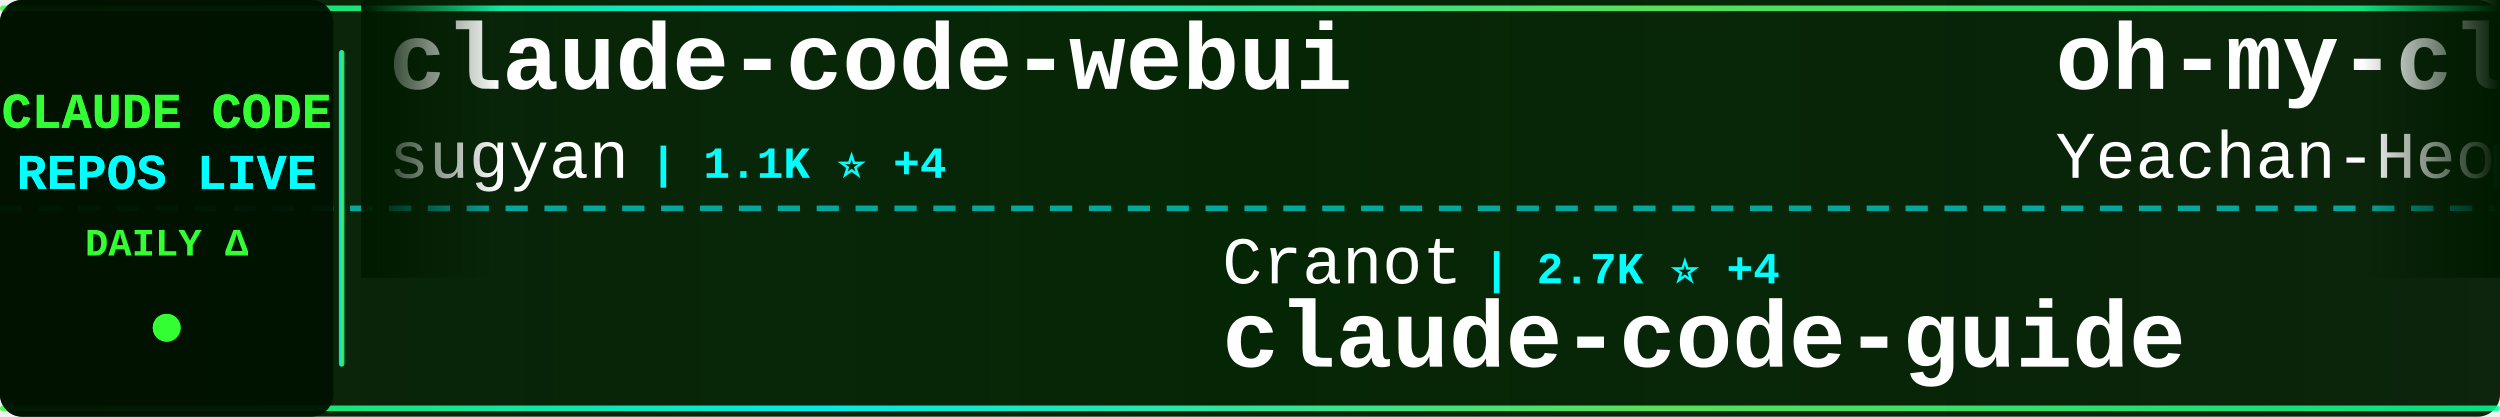
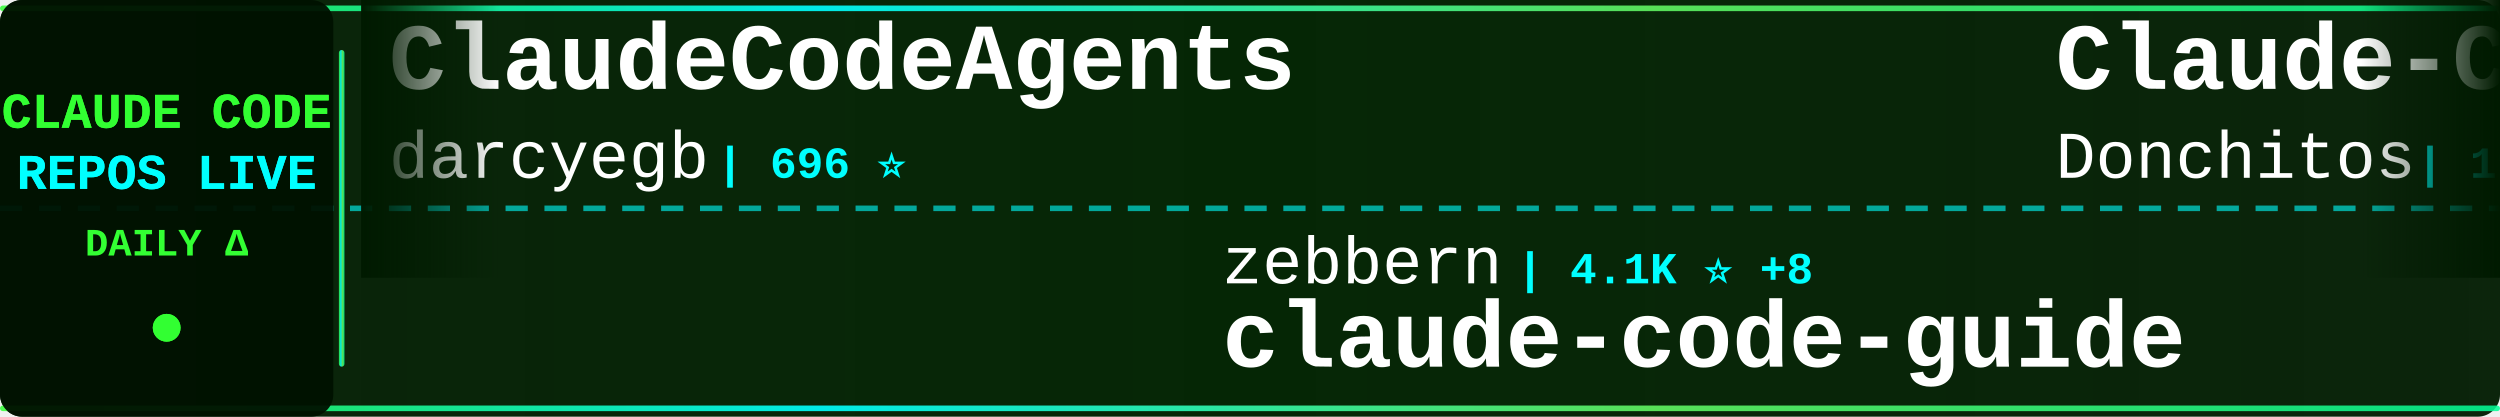
<svg xmlns="http://www.w3.org/2000/svg" width="900" height="150">
  <defs>
    <linearGradient id="tickerBg" x1="0%" y1="0%" x2="100%" y2="0%">
      <stop offset="0%" style="stop-color:#001a00;stop-opacity:0.95" />
      <stop offset="50%" style="stop-color:#002200;stop-opacity:0.98" />
      <stop offset="100%" style="stop-color:#001a00;stop-opacity:0.95" />
    </linearGradient>
    <linearGradient id="borderGrad" x1="0%" y1="0%" x2="100%" y2="0%">
      <stop offset="0%" style="stop-color:#33ff33;stop-opacity:0.85">
        <animate attributeName="stop-opacity" values="0.85;1;0.85" dur="2s" repeatCount="indefinite" />
      </stop>
      <stop offset="33%" style="stop-color:#00ffff;stop-opacity:0.9">
        <animate attributeName="stop-opacity" values="0.9;1;0.9" dur="2.2s" repeatCount="indefinite" />
      </stop>
      <stop offset="66%" style="stop-color:#66ff66;stop-opacity:0.85">
        <animate attributeName="stop-opacity" values="0.85;1;0.85" dur="1.8s" repeatCount="indefinite" />
      </stop>
      <stop offset="100%" style="stop-color:#00ff99;stop-opacity:0.85">
        <animate attributeName="stop-opacity" values="0.85;1;0.85" dur="2s" repeatCount="indefinite" />
      </stop>
    </linearGradient>
    <filter id="textGlow">
      <feGaussianBlur stdDeviation="0.1" result="coloredBlur" />
      <feMerge>
        <feMergeNode in="coloredBlur" />
        <feMergeNode in="SourceGraphic" />
      </feMerge>
    </filter>
    <filter id="metricGlow">
      <feGaussianBlur stdDeviation="0.2" result="coloredBlur" />
      <feMerge>
        <feMergeNode in="coloredBlur" />
        <feMergeNode in="SourceGraphic" />
      </feMerge>
    </filter>
    <linearGradient id="leftFade" x1="0%" y1="0%" x2="100%" y2="0%">
      <stop offset="0%" style="stop-color:#001a00;stop-opacity:1" />
      <stop offset="100%" style="stop-color:#001a00;stop-opacity:0" />
    </linearGradient>
    <linearGradient id="rightFade" x1="0%" y1="0%" x2="100%" y2="0%">
      <stop offset="0%" style="stop-color:#001a00;stop-opacity:0" />
      <stop offset="100%" style="stop-color:#001a00;stop-opacity:1" />
    </linearGradient>
  </defs>
  <rect width="900" height="150" fill="url(#tickerBg)" rx="8" />
  <rect x="0" y="2" width="900" height="2" fill="url(#borderGrad)" rx="1" />
  <rect x="0" y="146" width="900" height="2" fill="url(#borderGrad)" rx="1" />
  <line x1="0" y1="75" x2="900" y2="75" stroke="#00ffff" stroke-width="2" stroke-dasharray="8 6" opacity="0.6" />
  <rect x="0" y="0" width="120" height="150" fill="#001100" opacity="0.95" rx="8" />
  <text x="60" y="46" font-family="'Courier New', monospace" font-size="18" font-weight="bold" fill="#33ff33" text-anchor="middle" filter="url(#textGlow)">
    CLAUDE CODE
  </text>
  <text x="60" y="68" font-family="'Courier New', monospace" font-size="18" font-weight="bold" fill="#00ffff" text-anchor="middle" filter="url(#textGlow)">
    REPOS LIVE
  </text>
  <text x="60" y="92" font-family="'Courier New', monospace" font-size="14" font-weight="bold" fill="#33ff33" text-anchor="middle">
    DAILY Δ
  </text>
  <circle cx="60" cy="118" r="5" fill="#33ff33" filter="url(#metricGlow)">
    <animate attributeName="r" values="4;6;4" dur="1.5s" repeatCount="indefinite" />
    <animate attributeName="opacity" values="0.6;1;0.6" dur="1.5s" repeatCount="indefinite" />
  </circle>
  <rect x="122" y="18" width="2" height="114" fill="url(#borderGrad)" rx="1" />
  <clipPath id="tickerClip">
    <rect x="130" y="0" width="770" height="150" />
  </clipPath>
  <g clip-path="url(#tickerClip)">
    <g id="tickerItems">
      <animateTransform attributeName="transform" attributeType="XML" type="translate" from="0 0" to="-3000 0" dur="54s" repeatCount="indefinite" />
      <g transform="translate(0, 0)">
-         <text x="140" y="32" font-family="'Courier New', monospace" font-size="34" font-weight="bold" fill="#ffffff">claude-code-webui</text>
-         <text x="140" y="64" font-family="'Courier New', monospace" font-size="24" font-weight="normal" fill="#ffffff" opacity="1.0">sugyan</text>
-         <text x="234" y="64" font-family="'Courier New', monospace" font-size="16" font-weight="bold" fill="#00ffff"> | 1.1K ⭐ +4</text>
+         <text x="140" y="32" font-family="'Courier New', monospace" font-size="34" font-weight="bold" fill="#ffffff">ClaudeCodeAgents</text>
+         <text x="140" y="64" font-family="'Courier New', monospace" font-size="24" font-weight="normal" fill="#ffffff" opacity="1.0">darcyegb</text>
+         <text x="258" y="64" font-family="'Courier New', monospace" font-size="16" font-weight="bold" fill="#00ffff"> | 696 ⭐</text>
      </g>
      <g transform="translate(300, 0)">
-         <text x="140" y="102" font-family="'Courier New', monospace" font-size="24" font-weight="normal" fill="#ffffff" opacity="1.0">Cranot</text>
-         <text x="234" y="102" font-family="'Courier New', monospace" font-size="16" font-weight="bold" fill="#00ffff"> | 2.7K ⭐ +4</text>
+         <text x="140" y="102" font-family="'Courier New', monospace" font-size="24" font-weight="normal" fill="#ffffff" opacity="1.0">zebbern</text>
+         <text x="246" y="102" font-family="'Courier New', monospace" font-size="16" font-weight="bold" fill="#00ffff"> | 4.1K ⭐ +8</text>
        <text x="140" y="132" font-family="'Courier New', monospace" font-size="34" font-weight="bold" fill="#ffffff">claude-code-guide</text>
      </g>
      <g transform="translate(600, 0)">
-         <text x="140" y="32" font-family="'Courier New', monospace" font-size="34" font-weight="bold" fill="#ffffff">oh-my-claudecode</text>
-         <text x="140" y="64" font-family="'Courier New', monospace" font-size="24" font-weight="normal" fill="#ffffff" opacity="1.0">Yeachan-Heo</text>
-         <text x="294" y="64" font-family="'Courier New', monospace" font-size="16" font-weight="bold" fill="#00ffff"> | 34.1K ⭐ +72</text>
+         <text x="140" y="32" font-family="'Courier New', monospace" font-size="34" font-weight="bold" fill="#ffffff">Claude-Code-Game-Studios</text>
+         <text x="140" y="64" font-family="'Courier New', monospace" font-size="24" font-weight="normal" fill="#ffffff" opacity="1.0">Donchitos</text>
+         <text x="270" y="64" font-family="'Courier New', monospace" font-size="16" font-weight="bold" fill="#00ffff"> | 19.1K ⭐ +87</text>
      </g>
      <g transform="translate(900, 0)">
-         <text x="140" y="102" font-family="'Courier New', monospace" font-size="24" font-weight="normal" fill="#ffffff" opacity="1.0">davila7</text>
-         <text x="246" y="102" font-family="'Courier New', monospace" font-size="16" font-weight="bold" fill="#00ffff"> | 27.4K ⭐ +41</text>
-         <text x="140" y="132" font-family="'Courier New', monospace" font-size="34" font-weight="bold" fill="#ffffff">claude-code-templates</text>
+         <text x="140" y="102" font-family="'Courier New', monospace" font-size="24" font-weight="normal" fill="#ffffff" opacity="1.0">ding113</text>
+         <text x="246" y="102" font-family="'Courier New', monospace" font-size="16" font-weight="bold" fill="#00ffff"> | 2.9K ⭐ +8</text>
+         <text x="140" y="132" font-family="'Courier New', monospace" font-size="34" font-weight="bold" fill="#ffffff">claude-code-hub</text>
      </g>
      <g transform="translate(1200, 0)">
-         <text x="140" y="32" font-family="'Courier New', monospace" font-size="34" font-weight="bold" fill="#ffffff">claude_code_src</text>
-         <text x="140" y="64" font-family="'Courier New', monospace" font-size="24" font-weight="normal" fill="#ffffff" opacity="1.0">ponponon</text>
-         <text x="258" y="64" font-family="'Courier New', monospace" font-size="16" font-weight="bold" fill="#00ffff"> | 2.2K ⭐ +4</text>
+         <text x="140" y="32" font-family="'Courier New', monospace" font-size="34" font-weight="bold" fill="#ffffff">claude-code-source-build</text>
+         <text x="140" y="64" font-family="'Courier New', monospace" font-size="24" font-weight="normal" fill="#ffffff" opacity="1.0">andrew-kramer-inno</text>
+         <text x="378" y="64" font-family="'Courier New', monospace" font-size="16" font-weight="bold" fill="#00ffff"> | 589 ⭐ +1</text>
      </g>
      <g transform="translate(1500, 0)">
-         <text x="140" y="102" font-family="'Courier New', monospace" font-size="24" font-weight="normal" fill="#ffffff" opacity="1.0">https-deeplearning-ai</text>
-         <text x="414" y="102" font-family="'Courier New', monospace" font-size="16" font-weight="bold" fill="#00ffff"> | 512 ⭐ +2</text>
-         <text x="140" y="132" font-family="'Courier New', monospace" font-size="34" font-weight="bold" fill="#ffffff">sc-claude-code-files</text>
+         <text x="140" y="102" font-family="'Courier New', monospace" font-size="24" font-weight="normal" fill="#ffffff" opacity="1.0">ChrisWiles</text>
+         <text x="282" y="102" font-family="'Courier New', monospace" font-size="16" font-weight="bold" fill="#00ffff"> | 5.9K ⭐ +3</text>
+         <text x="140" y="132" font-family="'Courier New', monospace" font-size="34" font-weight="bold" fill="#ffffff">claude-code-showcase</text>
      </g>
      <g transform="translate(1800, 0)">
-         <text x="140" y="32" font-family="'Courier New', monospace" font-size="34" font-weight="bold" fill="#ffffff">claude-code</text>
-         <text x="140" y="64" font-family="'Courier New', monospace" font-size="24" font-weight="normal" fill="#ffffff" opacity="1.0">xorespesp</text>
-         <text x="270" y="64" font-family="'Courier New', monospace" font-size="16" font-weight="bold" fill="#00ffff"> | 224 ⭐</text>
+         <text x="140" y="32" font-family="'Courier New', monospace" font-size="34" font-weight="bold" fill="#ffffff">claude-skills</text>
+         <text x="140" y="64" font-family="'Courier New', monospace" font-size="24" font-weight="normal" fill="#ffffff" opacity="1.0">alirezarezvani</text>
+         <text x="330" y="64" font-family="'Courier New', monospace" font-size="16" font-weight="bold" fill="#00ffff"> | 15.2K ⭐ +135</text>
      </g>
      <g transform="translate(2100, 0)">
-         <text x="140" y="102" font-family="'Courier New', monospace" font-size="24" font-weight="normal" fill="#ffffff" opacity="1.0">isboyjc</text>
-         <text x="246" y="102" font-family="'Courier New', monospace" font-size="16" font-weight="bold" fill="#00ffff"> | 157 ⭐</text>
-         <text x="140" y="132" font-family="'Courier New', monospace" font-size="34" font-weight="bold" fill="#ffffff">claude-code</text>
+         <text x="140" y="102" font-family="'Courier New', monospace" font-size="24" font-weight="normal" fill="#ffffff" opacity="1.0">snarktank</text>
+         <text x="270" y="102" font-family="'Courier New', monospace" font-size="16" font-weight="bold" fill="#00ffff"> | 19.2K ⭐ +46</text>
+         <text x="140" y="132" font-family="'Courier New', monospace" font-size="34" font-weight="bold" fill="#ffffff">ralph</text>
      </g>
      <g transform="translate(2400, 0)">
-         <text x="140" y="32" font-family="'Courier New', monospace" font-size="34" font-weight="bold" fill="#ffffff">claude-code-workflows</text>
-         <text x="140" y="64" font-family="'Courier New', monospace" font-size="24" font-weight="normal" fill="#ffffff" opacity="1.0">OneRedOak</text>
-         <text x="270" y="64" font-family="'Courier New', monospace" font-size="16" font-weight="bold" fill="#00ffff"> | 3.8K ⭐ +4</text>
+         <text x="140" y="32" font-family="'Courier New', monospace" font-size="34" font-weight="bold" fill="#ffffff">claude-code-source</text>
+         <text x="140" y="64" font-family="'Courier New', monospace" font-size="24" font-weight="normal" fill="#ffffff" opacity="1.0">hangsman</text>
+         <text x="258" y="64" font-family="'Courier New', monospace" font-size="16" font-weight="bold" fill="#00ffff"> | 780 ⭐ +1</text>
      </g>
      <g transform="translate(2700, 0)">
-         <text x="140" y="102" font-family="'Courier New', monospace" font-size="24" font-weight="normal" fill="#ffffff" opacity="1.0">lst97</text>
-         <text x="222" y="102" font-family="'Courier New', monospace" font-size="16" font-weight="bold" fill="#00ffff"> | 1.6K ⭐</text>
-         <text x="140" y="132" font-family="'Courier New', monospace" font-size="34" font-weight="bold" fill="#ffffff">claude-code-sub-agents</text>
+         <text x="140" y="102" font-family="'Courier New', monospace" font-size="24" font-weight="normal" fill="#ffffff" opacity="1.0">Cranot</text>
+         <text x="234" y="102" font-family="'Courier New', monospace" font-size="16" font-weight="bold" fill="#00ffff"> | 2.7K ⭐ +5</text>
+         <text x="140" y="132" font-family="'Courier New', monospace" font-size="34" font-weight="bold" fill="#ffffff">claude-code-guide</text>
      </g>
      <g transform="translate(3000, 0)">
-         <text x="140" y="32" font-family="'Courier New', monospace" font-size="34" font-weight="bold" fill="#ffffff">claude-code-webui</text>
-         <text x="140" y="64" font-family="'Courier New', monospace" font-size="24" font-weight="normal" fill="#ffffff" opacity="1.0">sugyan</text>
-         <text x="234" y="64" font-family="'Courier New', monospace" font-size="16" font-weight="bold" fill="#00ffff"> | 1.1K ⭐ +4</text>
+         <text x="140" y="32" font-family="'Courier New', monospace" font-size="34" font-weight="bold" fill="#ffffff">ClaudeCodeAgents</text>
+         <text x="140" y="64" font-family="'Courier New', monospace" font-size="24" font-weight="normal" fill="#ffffff" opacity="1.0">darcyegb</text>
+         <text x="258" y="64" font-family="'Courier New', monospace" font-size="16" font-weight="bold" fill="#00ffff"> | 696 ⭐</text>
      </g>
      <g transform="translate(3300, 0)">
-         <text x="140" y="102" font-family="'Courier New', monospace" font-size="24" font-weight="normal" fill="#ffffff" opacity="1.0">Cranot</text>
-         <text x="234" y="102" font-family="'Courier New', monospace" font-size="16" font-weight="bold" fill="#00ffff"> | 2.7K ⭐ +4</text>
+         <text x="140" y="102" font-family="'Courier New', monospace" font-size="24" font-weight="normal" fill="#ffffff" opacity="1.0">zebbern</text>
+         <text x="246" y="102" font-family="'Courier New', monospace" font-size="16" font-weight="bold" fill="#00ffff"> | 4.1K ⭐ +8</text>
        <text x="140" y="132" font-family="'Courier New', monospace" font-size="34" font-weight="bold" fill="#ffffff">claude-code-guide</text>
      </g>
      <g transform="translate(3600, 0)">
-         <text x="140" y="32" font-family="'Courier New', monospace" font-size="34" font-weight="bold" fill="#ffffff">oh-my-claudecode</text>
-         <text x="140" y="64" font-family="'Courier New', monospace" font-size="24" font-weight="normal" fill="#ffffff" opacity="1.0">Yeachan-Heo</text>
-         <text x="294" y="64" font-family="'Courier New', monospace" font-size="16" font-weight="bold" fill="#00ffff"> | 34.1K ⭐ +72</text>
+         <text x="140" y="32" font-family="'Courier New', monospace" font-size="34" font-weight="bold" fill="#ffffff">Claude-Code-Game-Studios</text>
+         <text x="140" y="64" font-family="'Courier New', monospace" font-size="24" font-weight="normal" fill="#ffffff" opacity="1.0">Donchitos</text>
+         <text x="270" y="64" font-family="'Courier New', monospace" font-size="16" font-weight="bold" fill="#00ffff"> | 19.1K ⭐ +87</text>
      </g>
      <g transform="translate(3900, 0)">
-         <text x="140" y="102" font-family="'Courier New', monospace" font-size="24" font-weight="normal" fill="#ffffff" opacity="1.0">davila7</text>
-         <text x="246" y="102" font-family="'Courier New', monospace" font-size="16" font-weight="bold" fill="#00ffff"> | 27.4K ⭐ +41</text>
-         <text x="140" y="132" font-family="'Courier New', monospace" font-size="34" font-weight="bold" fill="#ffffff">claude-code-templates</text>
+         <text x="140" y="102" font-family="'Courier New', monospace" font-size="24" font-weight="normal" fill="#ffffff" opacity="1.0">ding113</text>
+         <text x="246" y="102" font-family="'Courier New', monospace" font-size="16" font-weight="bold" fill="#00ffff"> | 2.9K ⭐ +8</text>
+         <text x="140" y="132" font-family="'Courier New', monospace" font-size="34" font-weight="bold" fill="#ffffff">claude-code-hub</text>
      </g>
    </g>
  </g>
  <rect x="130" y="0" width="50" height="100" fill="url(#leftFade)" />
  <rect x="850" y="0" width="50" height="100" fill="url(#rightFade)" />
</svg>
